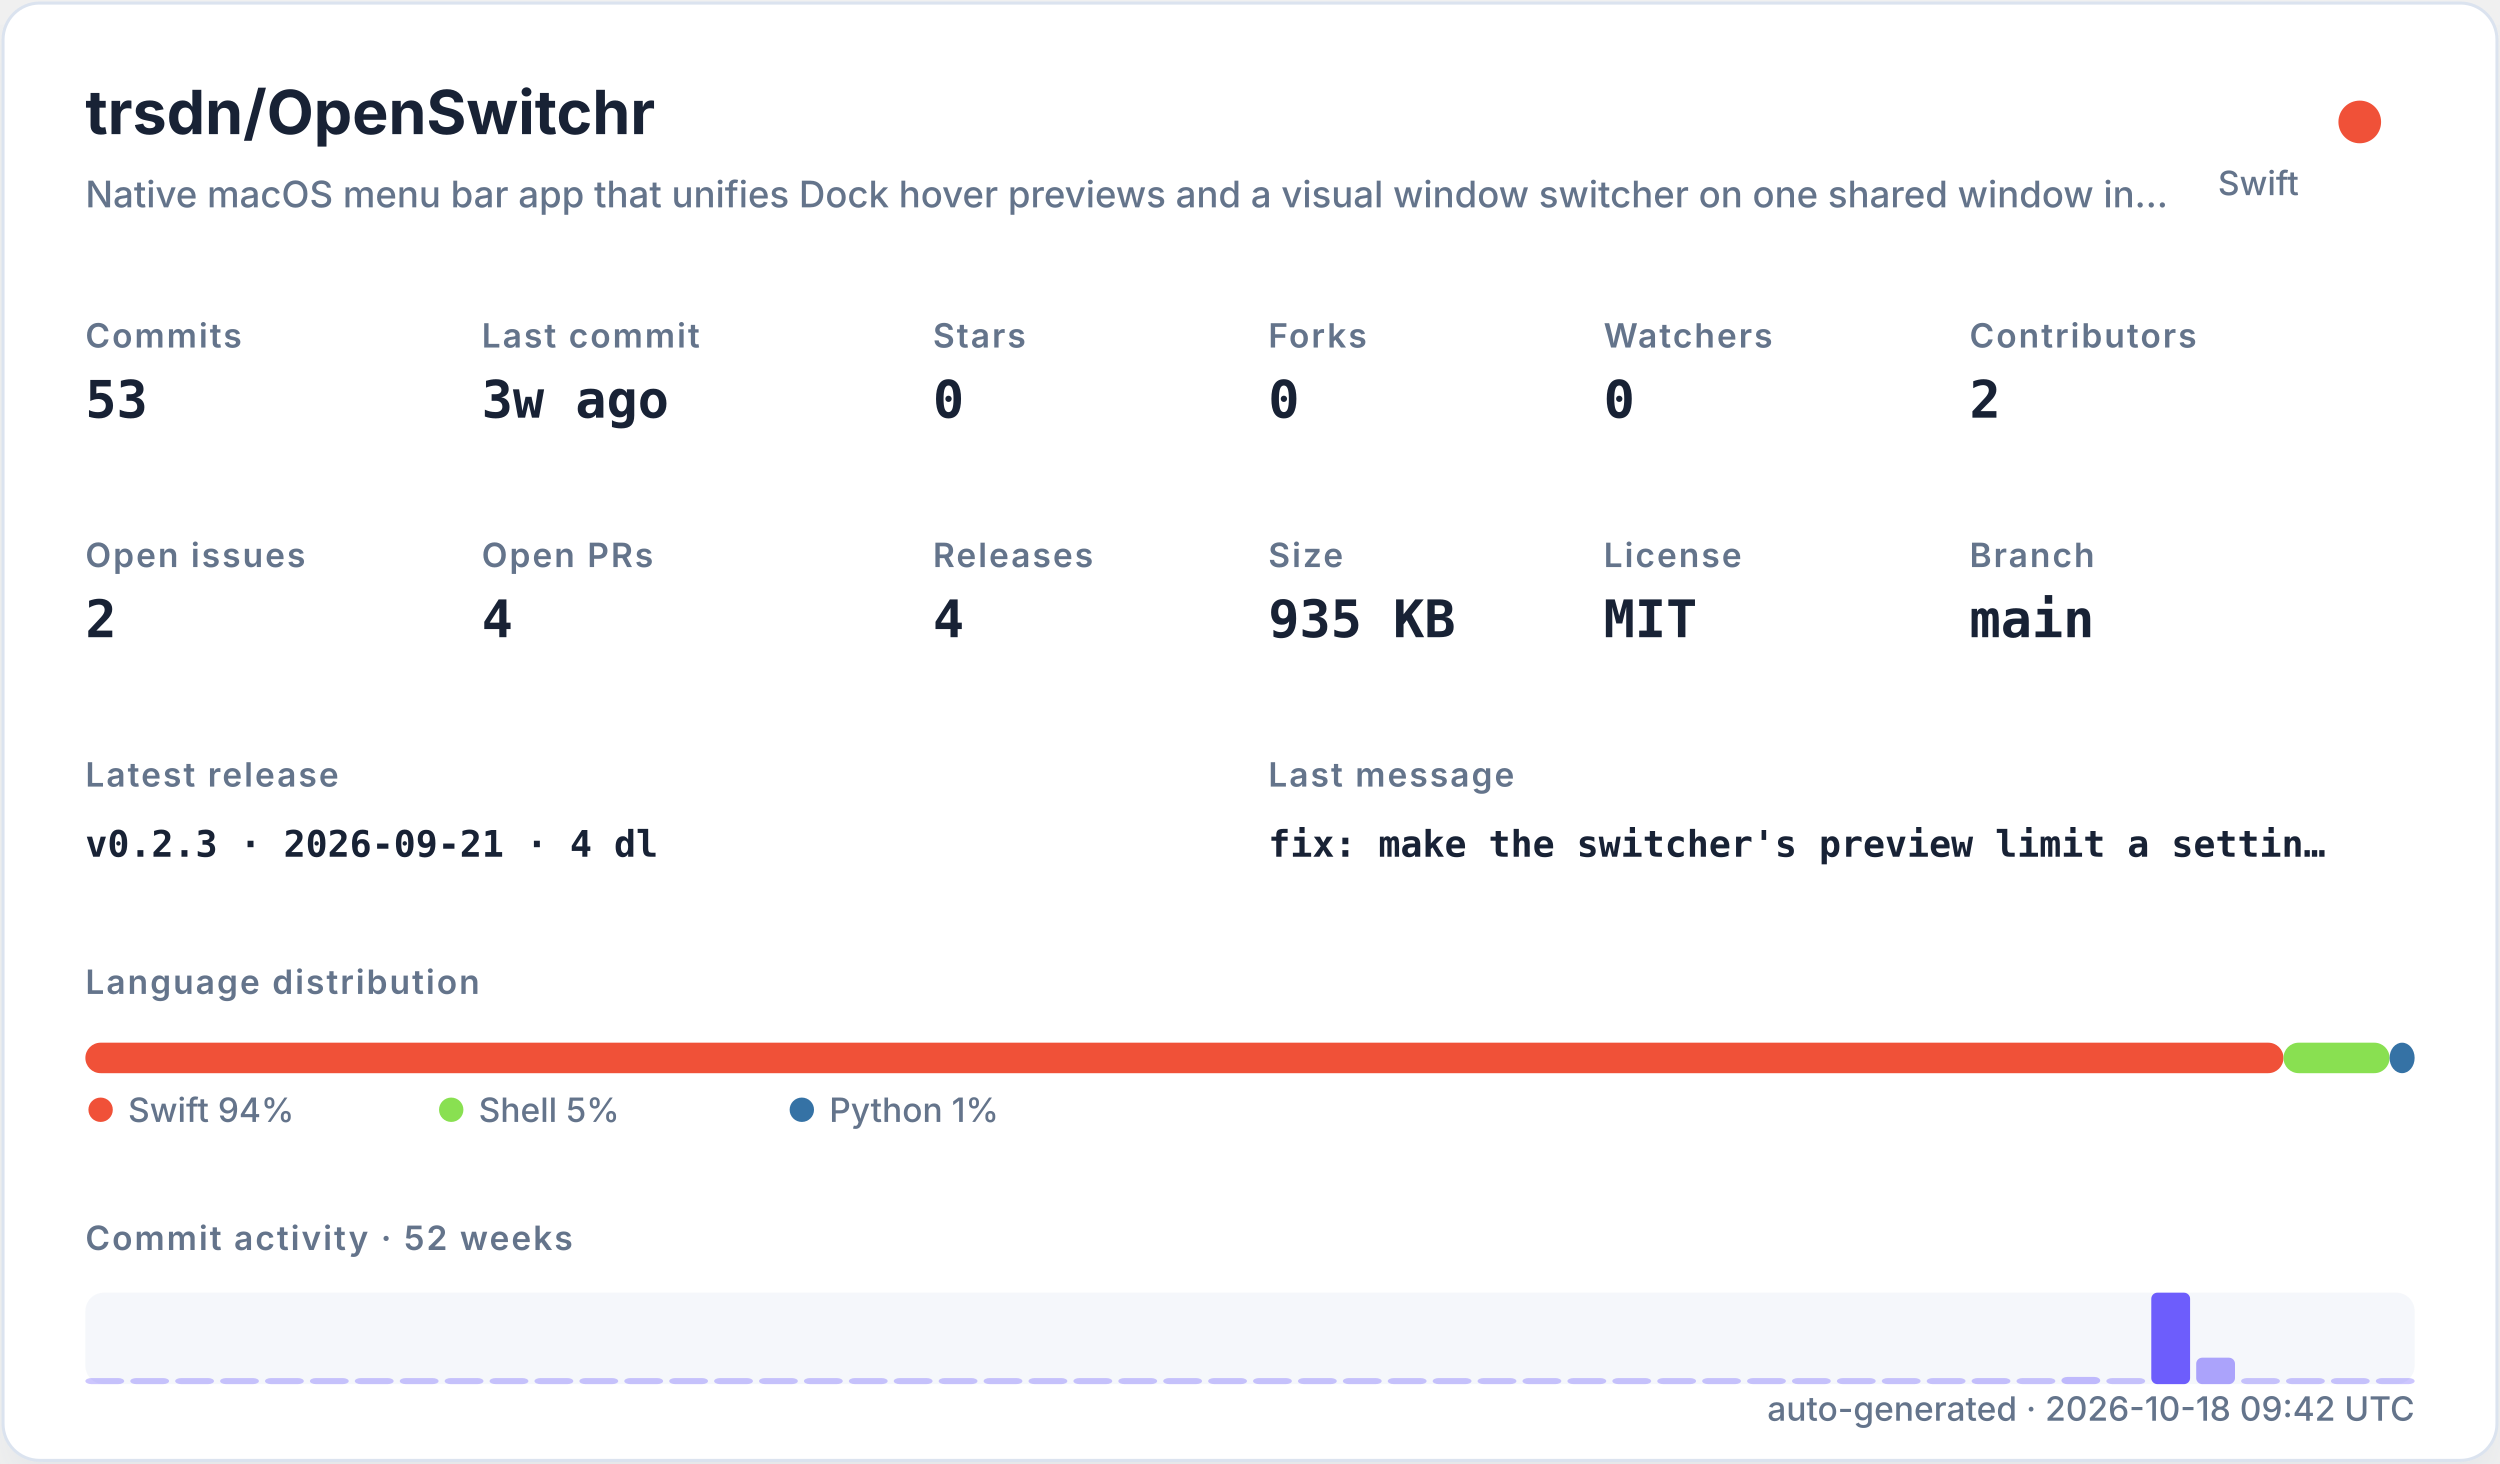
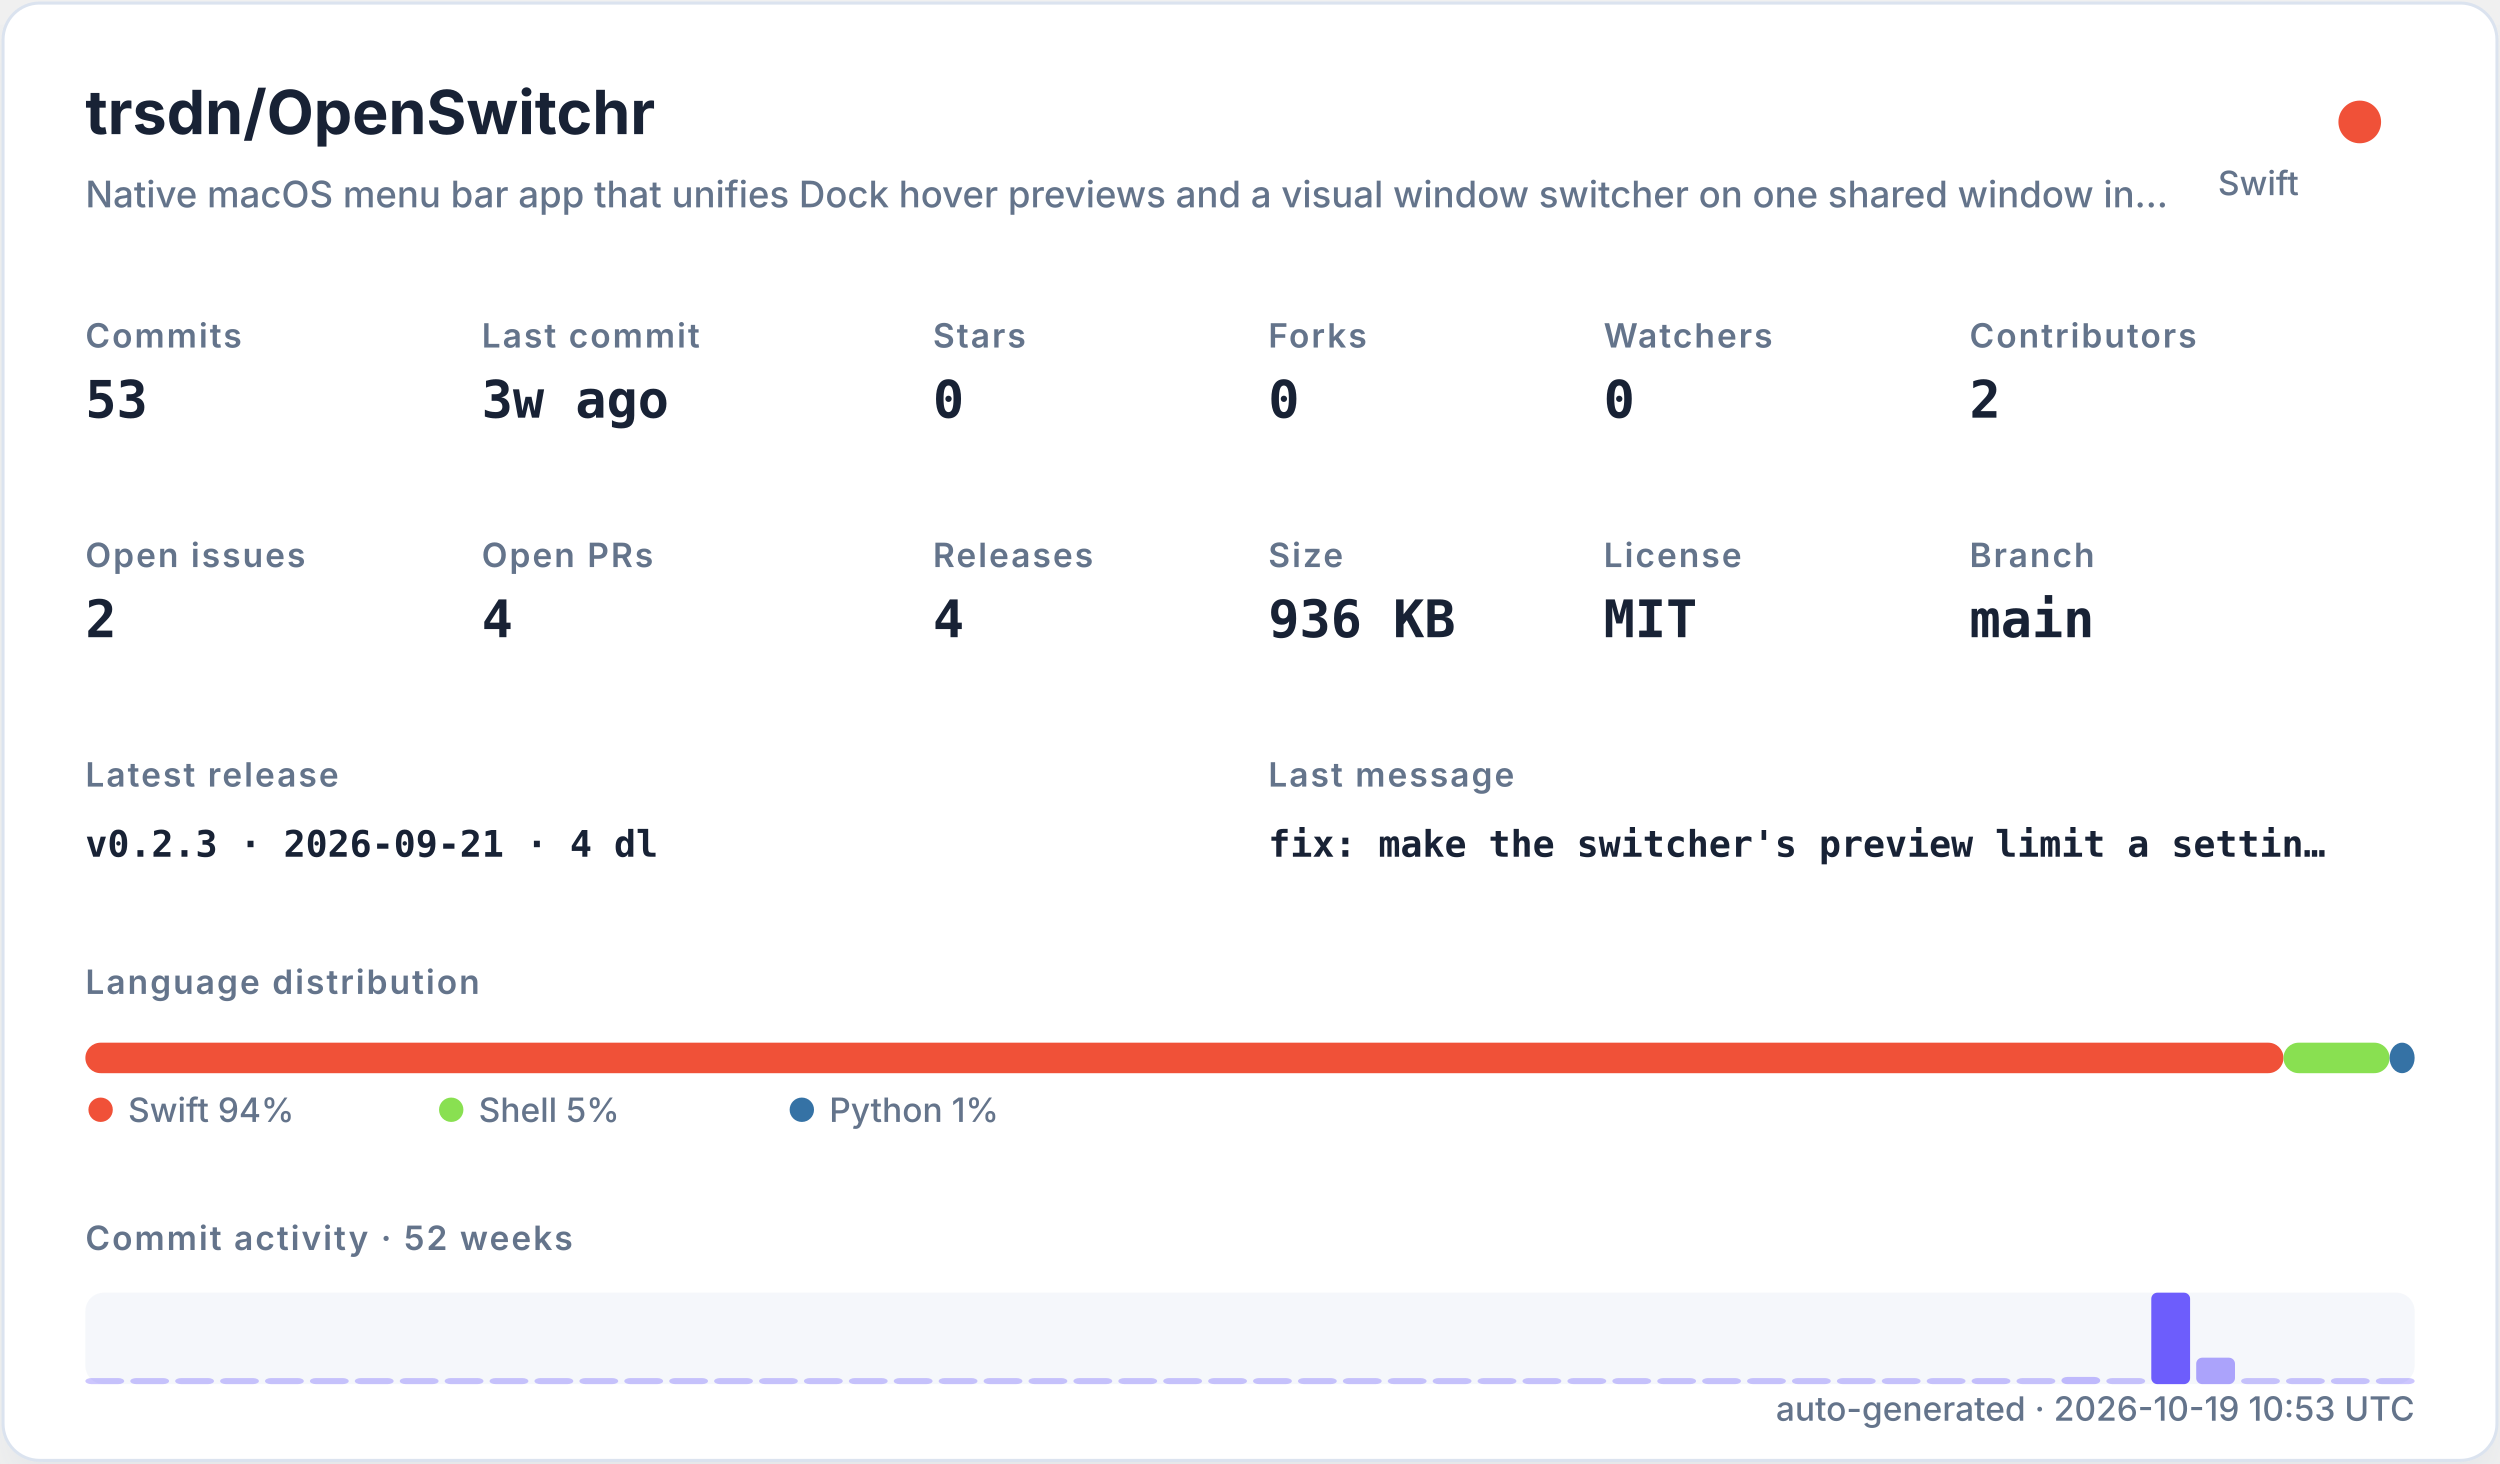
<svg xmlns="http://www.w3.org/2000/svg" width="820" height="480" viewBox="0 0 820 480" role="img">
  <defs>
    <filter id="shadow" x="-10%" y="-10%" width="120%" height="120%">
      <feDropShadow dx="0" dy="8" stdDeviation="10" flood-color="#94a3b8" flood-opacity="0.16" />
    </filter>
    <style>
    .title { font: 700 20px -apple-system,BlinkMacSystemFont,"Segoe UI",sans-serif; fill: #182235; }
    .subtitle { font: 500 12px -apple-system,BlinkMacSystemFont,"Segoe UI",sans-serif; fill: #64748b; }
    .label { font: 600 11px -apple-system,BlinkMacSystemFont,"Segoe UI",sans-serif; fill: #64748b; text-transform: uppercase; letter-spacing: .06em; }
    .value { font: 700 17px ui-monospace,SFMono-Regular,Menlo,monospace; fill: #182235; }
    .small { font: 500 11px -apple-system,BlinkMacSystemFont,"Segoe UI",sans-serif; fill: #64748b; }
    .tiny { font: 500 10px -apple-system,BlinkMacSystemFont,"Segoe UI",sans-serif; fill: #64748b; }
    .mono { font: 650 12px ui-monospace,SFMono-Regular,Menlo,monospace; fill: #182235; }
  </style>
  </defs>
  <rect x="1" y="1" width="818" height="478" rx="12" fill="#ffffff" stroke="#dbe3ef" filter="url(#shadow)" />
  <text x="28" y="44" class="title">trsdn/OpenSwitchr</text>
  <text x="28" y="68" class="subtitle">Native macOS menu bar app that unifies Dock hover previews and a visual window switcher on one shared window in…</text>
  <circle cx="774" cy="40" r="7" fill="#F05138" />
  <text x="754" y="64" text-anchor="end" class="small">Swift</text>
  <text x="28" y="114" class="label">Commits</text>
  <text x="28" y="137" class="value">53</text>
  <text x="158" y="114" class="label">Last commit</text>
  <text x="158" y="137" class="value">3w ago</text>
  <text x="306" y="114" class="label">Stars</text>
  <text x="306" y="137" class="value">0</text>
  <text x="416" y="114" class="label">Forks</text>
  <text x="416" y="137" class="value">0</text>
  <text x="526" y="114" class="label">Watchers</text>
  <text x="526" y="137" class="value">0</text>
  <text x="646" y="114" class="label">Contributors</text>
  <text x="646" y="137" class="value">2</text>
  <text x="28" y="186" class="label">Open issues</text>
  <text x="28" y="209" class="value">2</text>
  <text x="158" y="186" class="label">Open PRs</text>
  <text x="158" y="209" class="value">4</text>
  <text x="306" y="186" class="label">Releases</text>
  <text x="306" y="209" class="value">4</text>
  <text x="416" y="186" class="label">Size</text>
-   <text x="416" y="209" class="value">935 KB</text>
+   <text x="416" y="209" class="value">936 KB</text>
  <text x="526" y="186" class="label">License</text>
  <text x="526" y="209" class="value">MIT</text>
  <text x="646" y="186" class="label">Branch</text>
  <text x="646" y="209" class="value">main</text>
  <text x="28" y="258" class="label">Latest release</text>
  <text x="28" y="281" class="mono">v0.2.3 · 2026-09-21 · 4 dl</text>
  <text x="416" y="258" class="label">Last message</text>
  <text x="416" y="281" class="mono">fix: make the switcher's preview limit a settin…</text>
  <text x="28" y="326" class="label">Language distribution</text>
  <rect x="28.00" y="342" width="720.98" height="10" rx="5" fill="#F05138" />
  <rect x="748.98" y="342" width="34.80" height="10" rx="5" fill="#89e051" />
  <rect x="783.78" y="342" width="8.22" height="10" rx="5" fill="#3572A5" />
  <circle cx="33" cy="364" r="4" fill="#F05138" />
  <text x="42" y="368" class="small">Swift 94%</text>
  <circle cx="148" cy="364" r="4" fill="#89e051" />
  <text x="157" y="368" class="small">Shell 5%</text>
  <circle cx="263" cy="364" r="4" fill="#3572A5" />
  <text x="272" y="368" class="small">Python 1%</text>
  <text x="28" y="410" class="label">Commit activity · 52 weeks</text>
  <rect x="28" y="424" width="764" height="30" rx="6" fill="#e8edf5" opacity=".42" />
  <rect x="28.00" y="452.00" width="12.73" height="2.00" rx="2" fill="#6d5dfc" opacity="0.35" />
  <rect x="42.73" y="452.00" width="12.73" height="2.00" rx="2" fill="#6d5dfc" opacity="0.35" />
  <rect x="57.46" y="452.00" width="12.73" height="2.00" rx="2" fill="#6d5dfc" opacity="0.35" />
  <rect x="72.19" y="452.00" width="12.73" height="2.00" rx="2" fill="#6d5dfc" opacity="0.35" />
  <rect x="86.92" y="452.00" width="12.73" height="2.00" rx="2" fill="#6d5dfc" opacity="0.35" />
  <rect x="101.65" y="452.00" width="12.73" height="2.00" rx="2" fill="#6d5dfc" opacity="0.35" />
  <rect x="116.38" y="452.00" width="12.73" height="2.00" rx="2" fill="#6d5dfc" opacity="0.35" />
  <rect x="131.12" y="452.00" width="12.73" height="2.00" rx="2" fill="#6d5dfc" opacity="0.35" />
  <rect x="145.85" y="452.00" width="12.73" height="2.00" rx="2" fill="#6d5dfc" opacity="0.35" />
  <rect x="160.58" y="452.00" width="12.73" height="2.00" rx="2" fill="#6d5dfc" opacity="0.35" />
  <rect x="175.31" y="452.00" width="12.73" height="2.00" rx="2" fill="#6d5dfc" opacity="0.35" />
  <rect x="190.04" y="452.00" width="12.73" height="2.00" rx="2" fill="#6d5dfc" opacity="0.35" />
  <rect x="204.77" y="452.00" width="12.73" height="2.00" rx="2" fill="#6d5dfc" opacity="0.35" />
  <rect x="219.50" y="452.00" width="12.73" height="2.00" rx="2" fill="#6d5dfc" opacity="0.35" />
  <rect x="234.23" y="452.00" width="12.73" height="2.00" rx="2" fill="#6d5dfc" opacity="0.35" />
  <rect x="248.96" y="452.00" width="12.73" height="2.00" rx="2" fill="#6d5dfc" opacity="0.35" />
  <rect x="263.69" y="452.00" width="12.73" height="2.00" rx="2" fill="#6d5dfc" opacity="0.35" />
  <rect x="278.42" y="452.00" width="12.73" height="2.00" rx="2" fill="#6d5dfc" opacity="0.35" />
  <rect x="293.15" y="452.00" width="12.73" height="2.00" rx="2" fill="#6d5dfc" opacity="0.35" />
  <rect x="307.88" y="452.00" width="12.73" height="2.00" rx="2" fill="#6d5dfc" opacity="0.35" />
  <rect x="322.62" y="452.00" width="12.73" height="2.00" rx="2" fill="#6d5dfc" opacity="0.35" />
  <rect x="337.35" y="452.00" width="12.73" height="2.00" rx="2" fill="#6d5dfc" opacity="0.35" />
  <rect x="352.08" y="452.00" width="12.73" height="2.00" rx="2" fill="#6d5dfc" opacity="0.35" />
  <rect x="366.81" y="452.00" width="12.73" height="2.00" rx="2" fill="#6d5dfc" opacity="0.35" />
  <rect x="381.54" y="452.00" width="12.73" height="2.00" rx="2" fill="#6d5dfc" opacity="0.35" />
  <rect x="396.27" y="452.00" width="12.73" height="2.00" rx="2" fill="#6d5dfc" opacity="0.35" />
  <rect x="411.00" y="452.00" width="12.73" height="2.00" rx="2" fill="#6d5dfc" opacity="0.35" />
  <rect x="425.73" y="452.00" width="12.73" height="2.00" rx="2" fill="#6d5dfc" opacity="0.35" />
  <rect x="440.46" y="452.00" width="12.73" height="2.00" rx="2" fill="#6d5dfc" opacity="0.35" />
  <rect x="455.19" y="452.00" width="12.73" height="2.00" rx="2" fill="#6d5dfc" opacity="0.35" />
  <rect x="469.92" y="452.00" width="12.73" height="2.00" rx="2" fill="#6d5dfc" opacity="0.35" />
  <rect x="484.65" y="452.00" width="12.73" height="2.00" rx="2" fill="#6d5dfc" opacity="0.35" />
  <rect x="499.38" y="452.00" width="12.73" height="2.00" rx="2" fill="#6d5dfc" opacity="0.35" />
  <rect x="514.12" y="452.00" width="12.73" height="2.00" rx="2" fill="#6d5dfc" opacity="0.35" />
  <rect x="528.85" y="452.00" width="12.73" height="2.00" rx="2" fill="#6d5dfc" opacity="0.35" />
  <rect x="543.58" y="452.00" width="12.73" height="2.00" rx="2" fill="#6d5dfc" opacity="0.35" />
  <rect x="558.31" y="452.00" width="12.73" height="2.00" rx="2" fill="#6d5dfc" opacity="0.35" />
  <rect x="573.04" y="452.00" width="12.73" height="2.00" rx="2" fill="#6d5dfc" opacity="0.35" />
  <rect x="587.77" y="452.00" width="12.73" height="2.00" rx="2" fill="#6d5dfc" opacity="0.35" />
  <rect x="602.50" y="452.00" width="12.73" height="2.00" rx="2" fill="#6d5dfc" opacity="0.35" />
  <rect x="617.23" y="452.00" width="12.73" height="2.00" rx="2" fill="#6d5dfc" opacity="0.35" />
  <rect x="631.96" y="452.00" width="12.73" height="2.00" rx="2" fill="#6d5dfc" opacity="0.35" />
  <rect x="646.69" y="452.00" width="12.73" height="2.00" rx="2" fill="#6d5dfc" opacity="0.37" />
  <rect x="661.42" y="452.00" width="12.73" height="2.00" rx="2" fill="#6d5dfc" opacity="0.35" />
  <rect x="676.15" y="451.63" width="12.73" height="2.37" rx="2" fill="#6d5dfc" opacity="0.40" />
  <rect x="690.88" y="452.00" width="12.73" height="2.00" rx="2" fill="#6d5dfc" opacity="0.35" />
  <rect x="705.62" y="424.00" width="12.73" height="30.00" rx="2" fill="#6d5dfc" opacity="1.00" />
  <rect x="720.35" y="445.32" width="12.73" height="8.68" rx="2" fill="#6d5dfc" opacity="0.54" />
  <rect x="735.08" y="452.00" width="12.73" height="2.00" rx="2" fill="#6d5dfc" opacity="0.35" />
  <rect x="749.81" y="452.00" width="12.73" height="2.00" rx="2" fill="#6d5dfc" opacity="0.35" />
  <rect x="764.54" y="452.00" width="12.73" height="2.00" rx="2" fill="#6d5dfc" opacity="0.35" />
  <rect x="779.27" y="452.00" width="12.73" height="2.00" rx="2" fill="#6d5dfc" opacity="0.35" />
-   <text x="792" y="466" text-anchor="end" class="small">auto-generated · 2026-10-18 09:42 UTC</text>
+   <text x="792" y="466" text-anchor="end" class="small">auto-generated · 2026-10-19 10:53 UTC</text>
</svg>
